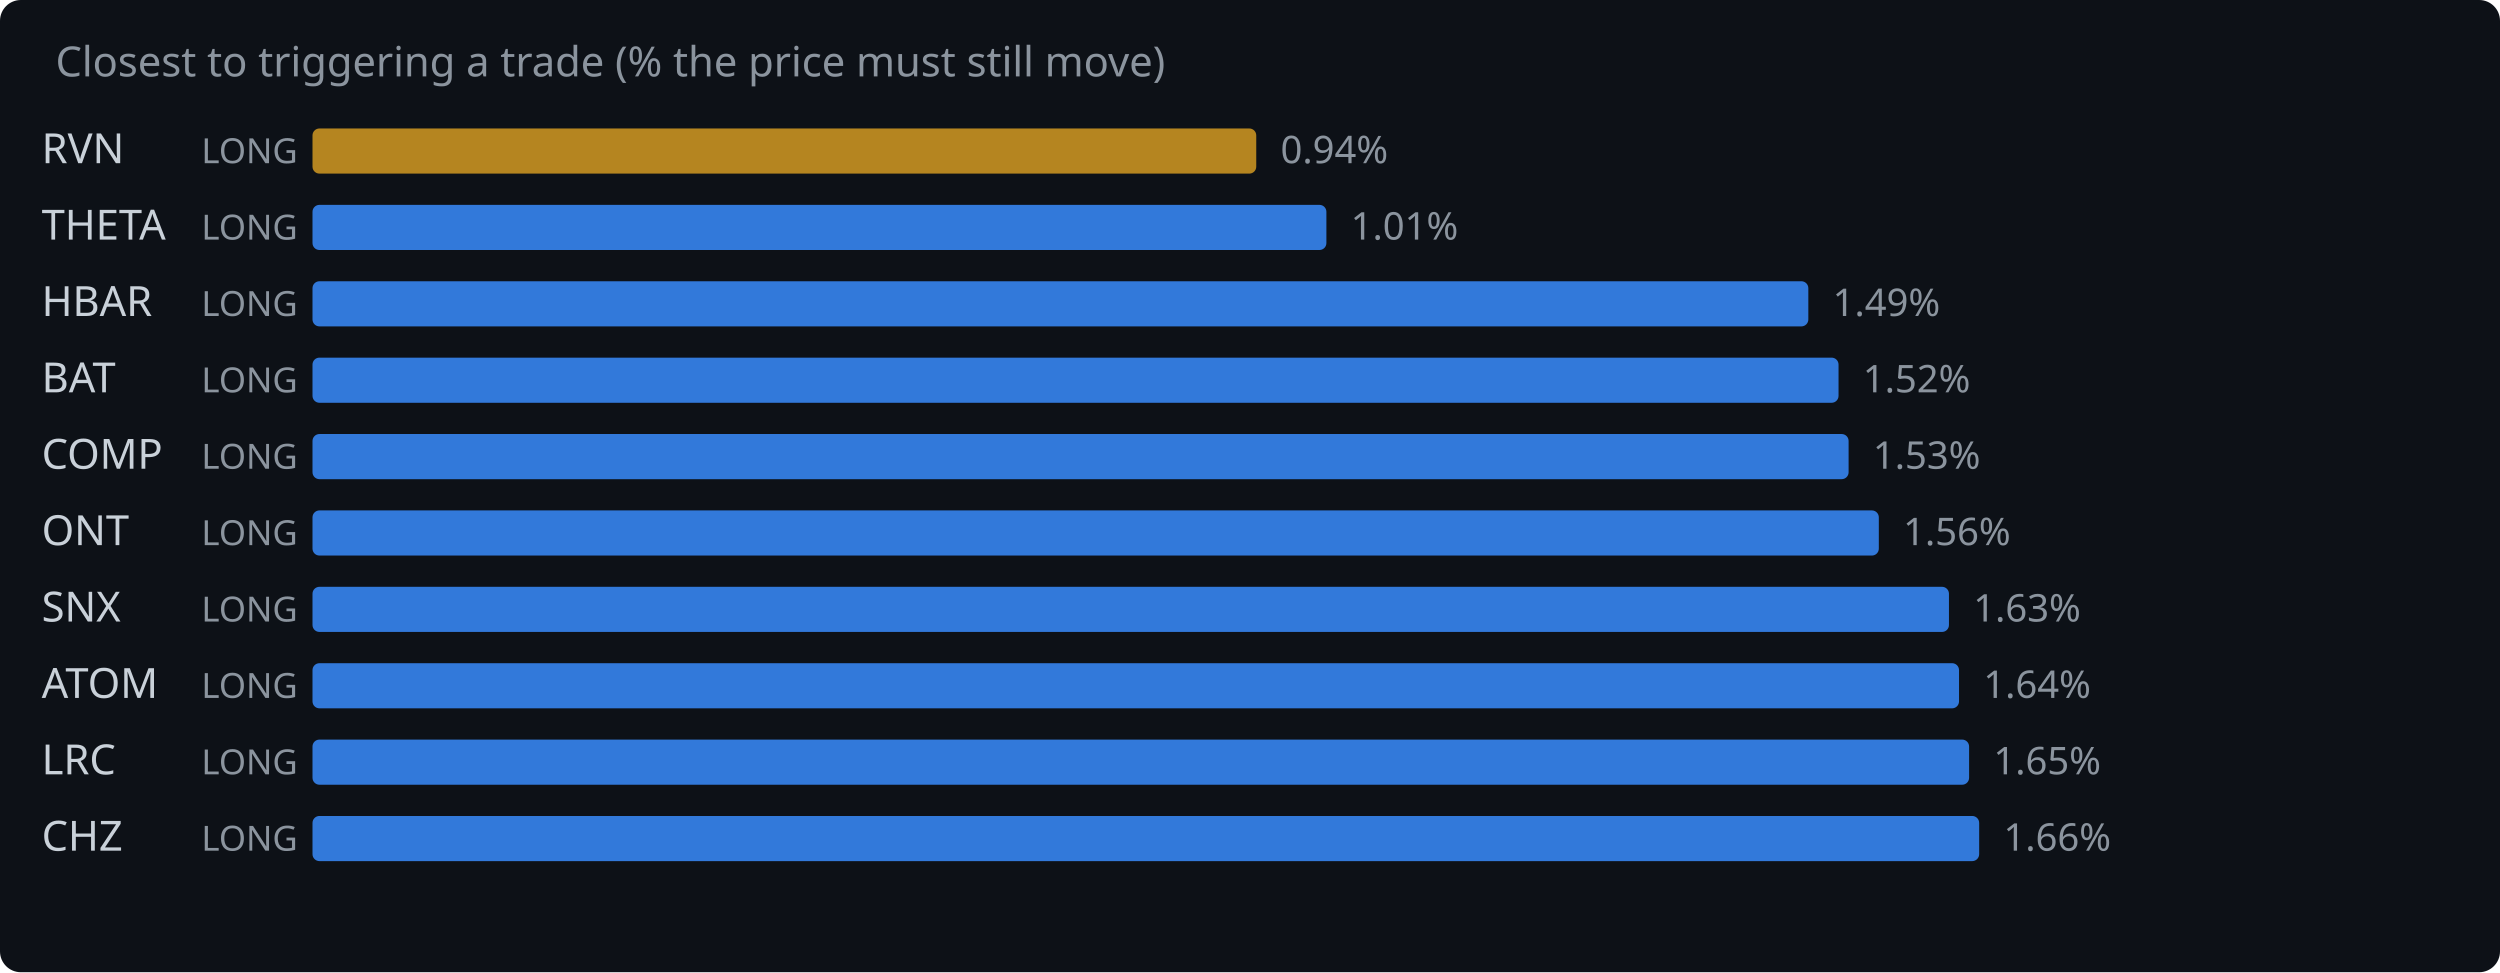
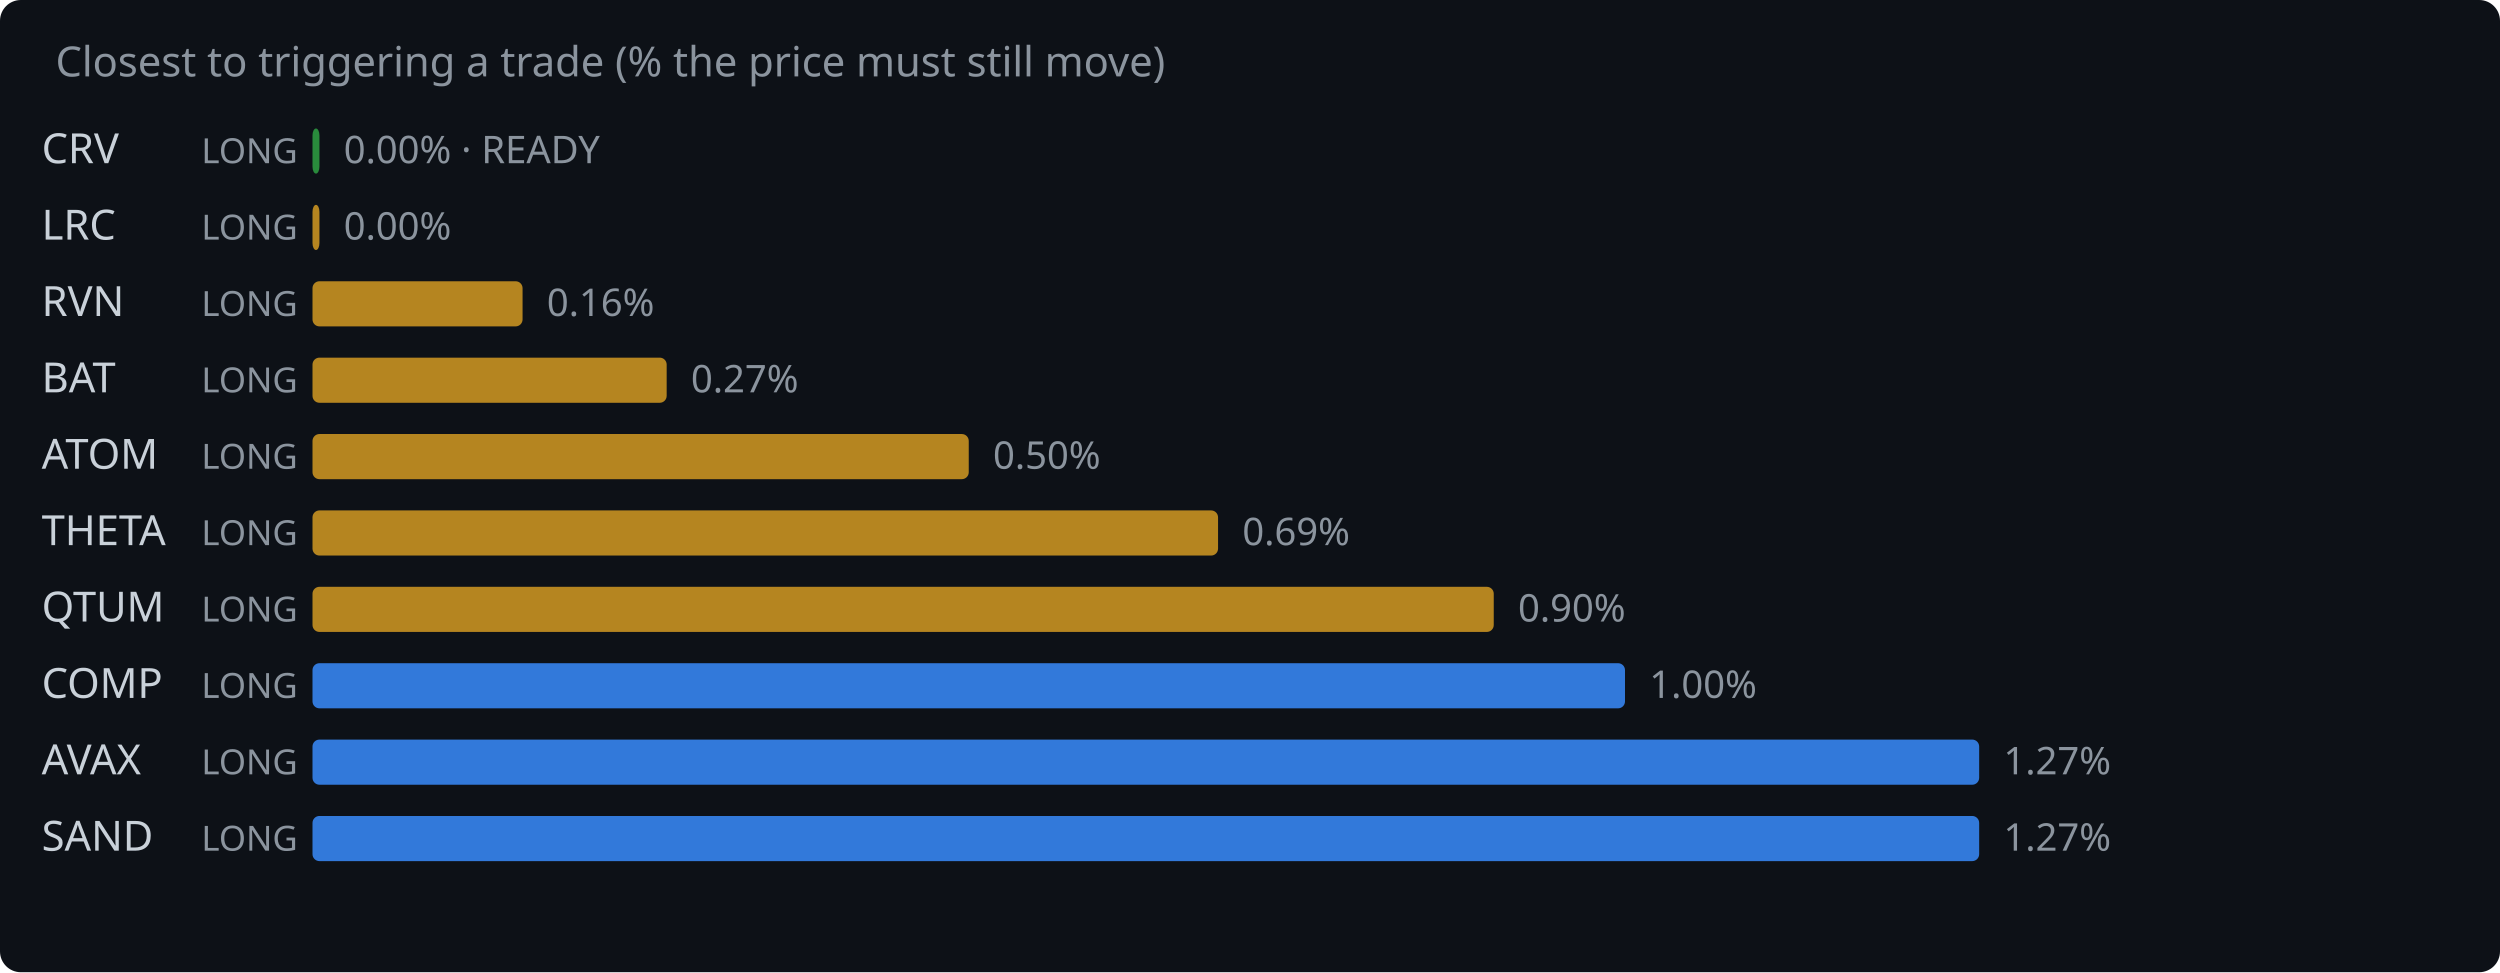
<svg xmlns="http://www.w3.org/2000/svg" width="720" height="280" viewBox="0 0 720 280">
  <rect width="720" height="280" fill="#0d1117" rx="6" />
  <text x="16" y="22" fill="#8b949e" font-family="system-ui,sans-serif" font-size="12">Closest to triggering a trade (% the price must still move)</text>
-   <text x="12" y="47" fill="#c9d1d9" font-family="system-ui,sans-serif" font-size="12">RVN</text>
+   <text x="12" y="47" fill="#c9d1d9" font-family="system-ui,sans-serif" font-size="12">CRV</text>
  <text x="58" y="47" fill="#8b949e" font-family="system-ui,sans-serif" font-size="10">LONG</text>
-   <rect x="90" y="37" width="271.8" height="13" rx="2" fill="#d29922" opacity="0.85" />
-   <text x="368.8" y="47" fill="#8b949e" font-family="system-ui,sans-serif" font-size="11">0.94%</text>
-   <text x="12" y="69" fill="#c9d1d9" font-family="system-ui,sans-serif" font-size="12">THETA</text>
+   <rect x="90" y="37" width="2.0" height="13" rx="2" fill="#2ea043" opacity="0.85" />
+   <text x="99.0" y="47" fill="#8b949e" font-family="system-ui,sans-serif" font-size="11">0.00% · READY</text>
+   <text x="12" y="69" fill="#c9d1d9" font-family="system-ui,sans-serif" font-size="12">LRC</text>
  <text x="58" y="69" fill="#8b949e" font-family="system-ui,sans-serif" font-size="10">LONG</text>
-   <rect x="90" y="59" width="292.0" height="13" rx="2" fill="#388bfd" opacity="0.85" />
-   <text x="389.0" y="69" fill="#8b949e" font-family="system-ui,sans-serif" font-size="11">1.01%</text>
-   <text x="12" y="91" fill="#c9d1d9" font-family="system-ui,sans-serif" font-size="12">HBAR</text>
+   <rect x="90" y="59" width="2.0" height="13" rx="2" fill="#d29922" opacity="0.85" />
+   <text x="99.0" y="69" fill="#8b949e" font-family="system-ui,sans-serif" font-size="11">0.00%</text>
+   <text x="12" y="91" fill="#c9d1d9" font-family="system-ui,sans-serif" font-size="12">RVN</text>
  <text x="58" y="91" fill="#8b949e" font-family="system-ui,sans-serif" font-size="10">LONG</text>
-   <rect x="90" y="81" width="430.8" height="13" rx="2" fill="#388bfd" opacity="0.85" />
-   <text x="527.8" y="91" fill="#8b949e" font-family="system-ui,sans-serif" font-size="11">1.49%</text>
+   <rect x="90" y="81" width="60.5" height="13" rx="2" fill="#d29922" opacity="0.85" />
+   <text x="157.5" y="91" fill="#8b949e" font-family="system-ui,sans-serif" font-size="11">0.16%</text>
  <text x="12" y="113" fill="#c9d1d9" font-family="system-ui,sans-serif" font-size="12">BAT</text>
  <text x="58" y="113" fill="#8b949e" font-family="system-ui,sans-serif" font-size="10">LONG</text>
-   <rect x="90" y="103" width="439.5" height="13" rx="2" fill="#388bfd" opacity="0.85" />
-   <text x="536.5" y="113" fill="#8b949e" font-family="system-ui,sans-serif" font-size="11">1.52%</text>
-   <text x="12" y="135" fill="#c9d1d9" font-family="system-ui,sans-serif" font-size="12">COMP</text>
+   <rect x="90" y="103" width="102.0" height="13" rx="2" fill="#d29922" opacity="0.85" />
+   <text x="199.0" y="113" fill="#8b949e" font-family="system-ui,sans-serif" font-size="11">0.27%</text>
+   <text x="12" y="135" fill="#c9d1d9" font-family="system-ui,sans-serif" font-size="12">ATOM</text>
  <text x="58" y="135" fill="#8b949e" font-family="system-ui,sans-serif" font-size="10">LONG</text>
-   <rect x="90" y="125" width="442.4" height="13" rx="2" fill="#388bfd" opacity="0.85" />
-   <text x="539.4" y="135" fill="#8b949e" font-family="system-ui,sans-serif" font-size="11">1.53%</text>
-   <text x="12" y="157" fill="#c9d1d9" font-family="system-ui,sans-serif" font-size="12">ONT</text>
+   <rect x="90" y="125" width="189.0" height="13" rx="2" fill="#d29922" opacity="0.85" />
+   <text x="286.0" y="135" fill="#8b949e" font-family="system-ui,sans-serif" font-size="11">0.50%</text>
+   <text x="12" y="157" fill="#c9d1d9" font-family="system-ui,sans-serif" font-size="12">THETA</text>
  <text x="58" y="157" fill="#8b949e" font-family="system-ui,sans-serif" font-size="10">LONG</text>
-   <rect x="90" y="147" width="451.1" height="13" rx="2" fill="#388bfd" opacity="0.85" />
-   <text x="548.1" y="157" fill="#8b949e" font-family="system-ui,sans-serif" font-size="11">1.56%</text>
-   <text x="12" y="179" fill="#c9d1d9" font-family="system-ui,sans-serif" font-size="12">SNX</text>
+   <rect x="90" y="147" width="260.8" height="13" rx="2" fill="#d29922" opacity="0.85" />
+   <text x="357.8" y="157" fill="#8b949e" font-family="system-ui,sans-serif" font-size="11">0.69%</text>
+   <text x="12" y="179" fill="#c9d1d9" font-family="system-ui,sans-serif" font-size="12">QTUM</text>
  <text x="58" y="179" fill="#8b949e" font-family="system-ui,sans-serif" font-size="10">LONG</text>
-   <rect x="90" y="169" width="471.3" height="13" rx="2" fill="#388bfd" opacity="0.85" />
-   <text x="568.3" y="179" fill="#8b949e" font-family="system-ui,sans-serif" font-size="11">1.63%</text>
-   <text x="12" y="201" fill="#c9d1d9" font-family="system-ui,sans-serif" font-size="12">ATOM</text>
+   <rect x="90" y="169" width="340.2" height="13" rx="2" fill="#d29922" opacity="0.85" />
+   <text x="437.2" y="179" fill="#8b949e" font-family="system-ui,sans-serif" font-size="11">0.90%</text>
+   <text x="12" y="201" fill="#c9d1d9" font-family="system-ui,sans-serif" font-size="12">COMP</text>
  <text x="58" y="201" fill="#8b949e" font-family="system-ui,sans-serif" font-size="10">LONG</text>
-   <rect x="90" y="191" width="474.2" height="13" rx="2" fill="#388bfd" opacity="0.85" />
-   <text x="571.2" y="201" fill="#8b949e" font-family="system-ui,sans-serif" font-size="11">1.64%</text>
-   <text x="12" y="223" fill="#c9d1d9" font-family="system-ui,sans-serif" font-size="12">LRC</text>
+   <rect x="90" y="191" width="378.0" height="13" rx="2" fill="#388bfd" opacity="0.85" />
+   <text x="475.0" y="201" fill="#8b949e" font-family="system-ui,sans-serif" font-size="11">1.00%</text>
+   <text x="12" y="223" fill="#c9d1d9" font-family="system-ui,sans-serif" font-size="12">AVAX</text>
  <text x="58" y="223" fill="#8b949e" font-family="system-ui,sans-serif" font-size="10">LONG</text>
-   <rect x="90" y="213" width="477.1" height="13" rx="2" fill="#388bfd" opacity="0.85" />
-   <text x="574.1" y="223" fill="#8b949e" font-family="system-ui,sans-serif" font-size="11">1.65%</text>
-   <text x="12" y="245" fill="#c9d1d9" font-family="system-ui,sans-serif" font-size="12">CHZ</text>
+   <rect x="90" y="213" width="480.0" height="13" rx="2" fill="#388bfd" opacity="0.85" />
+   <text x="577.0" y="223" fill="#8b949e" font-family="system-ui,sans-serif" font-size="11">1.27%</text>
+   <text x="12" y="245" fill="#c9d1d9" font-family="system-ui,sans-serif" font-size="12">SAND</text>
  <text x="58" y="245" fill="#8b949e" font-family="system-ui,sans-serif" font-size="10">LONG</text>
  <rect x="90" y="235" width="480.0" height="13" rx="2" fill="#388bfd" opacity="0.85" />
-   <text x="577.0" y="245" fill="#8b949e" font-family="system-ui,sans-serif" font-size="11">1.66%</text>
+   <text x="577.0" y="245" fill="#8b949e" font-family="system-ui,sans-serif" font-size="11">1.27%</text>
</svg>
